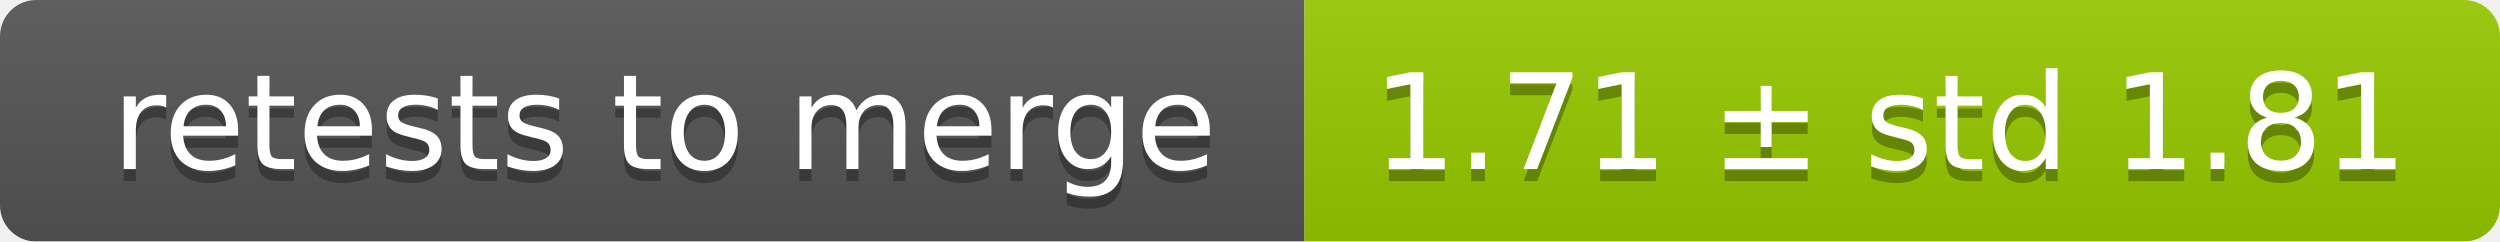
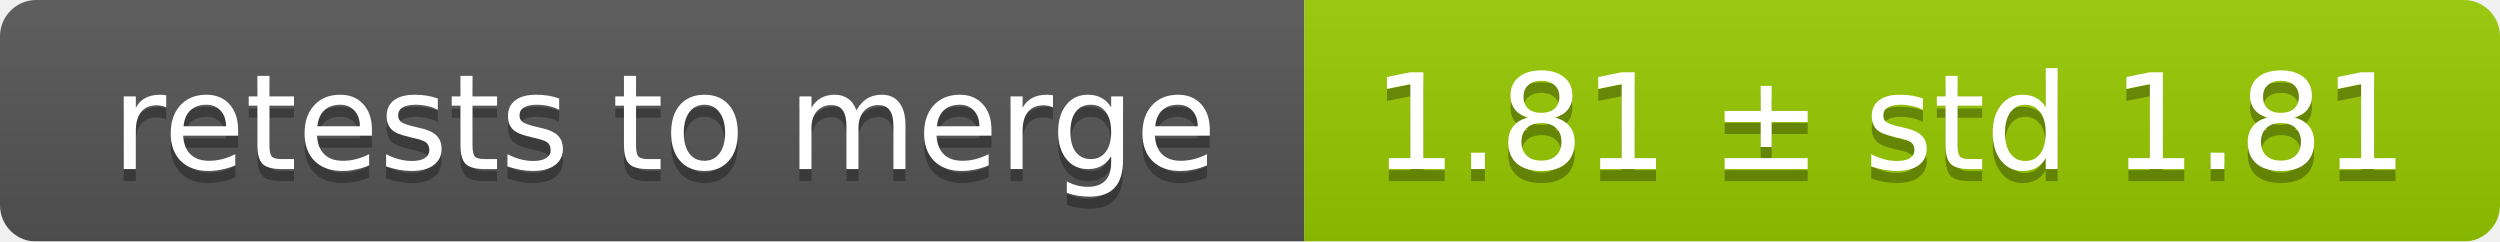
<svg xmlns="http://www.w3.org/2000/svg" width="207" height="20">
  <linearGradient id="smooth" x2="0" y2="100%">
    <stop offset="0" stop-color="#bbb" stop-opacity=".1" />
    <stop offset="1" stop-opacity=".1" />
  </linearGradient>
  <mask id="round">
    <rect width="207" height="20" rx="3" fill="#fff" />
  </mask>
  <g mask="url(#round)">
    <rect width="108" height="20" fill="#555" />
    <rect x="108" width="99" height="20" fill="#97ca00" />
    <rect width="207" height="20" fill="url(#smooth)" />
  </g>
  <g fill="#fff" text-anchor="middle" font-family="DejaVu Sans,Verdana,Geneva,sans-serif" font-size="11">
    <text x="55" y="15" fill="#010101" fill-opacity=".3">retests to merge</text>
    <text x="55" y="14">retests to merge</text>
-     <text x="156.5" y="15" fill="#010101" fill-opacity=".3">1.71 ± std 1.81</text>
-     <text x="156.5" y="14">1.71 ± std 1.81</text>
+     <text x="156.5" y="15" fill="#010101" fill-opacity=".3">1.81 ± std 1.81</text>
+     <text x="156.5" y="14">1.81 ± std 1.81</text>
  </g>
</svg>
